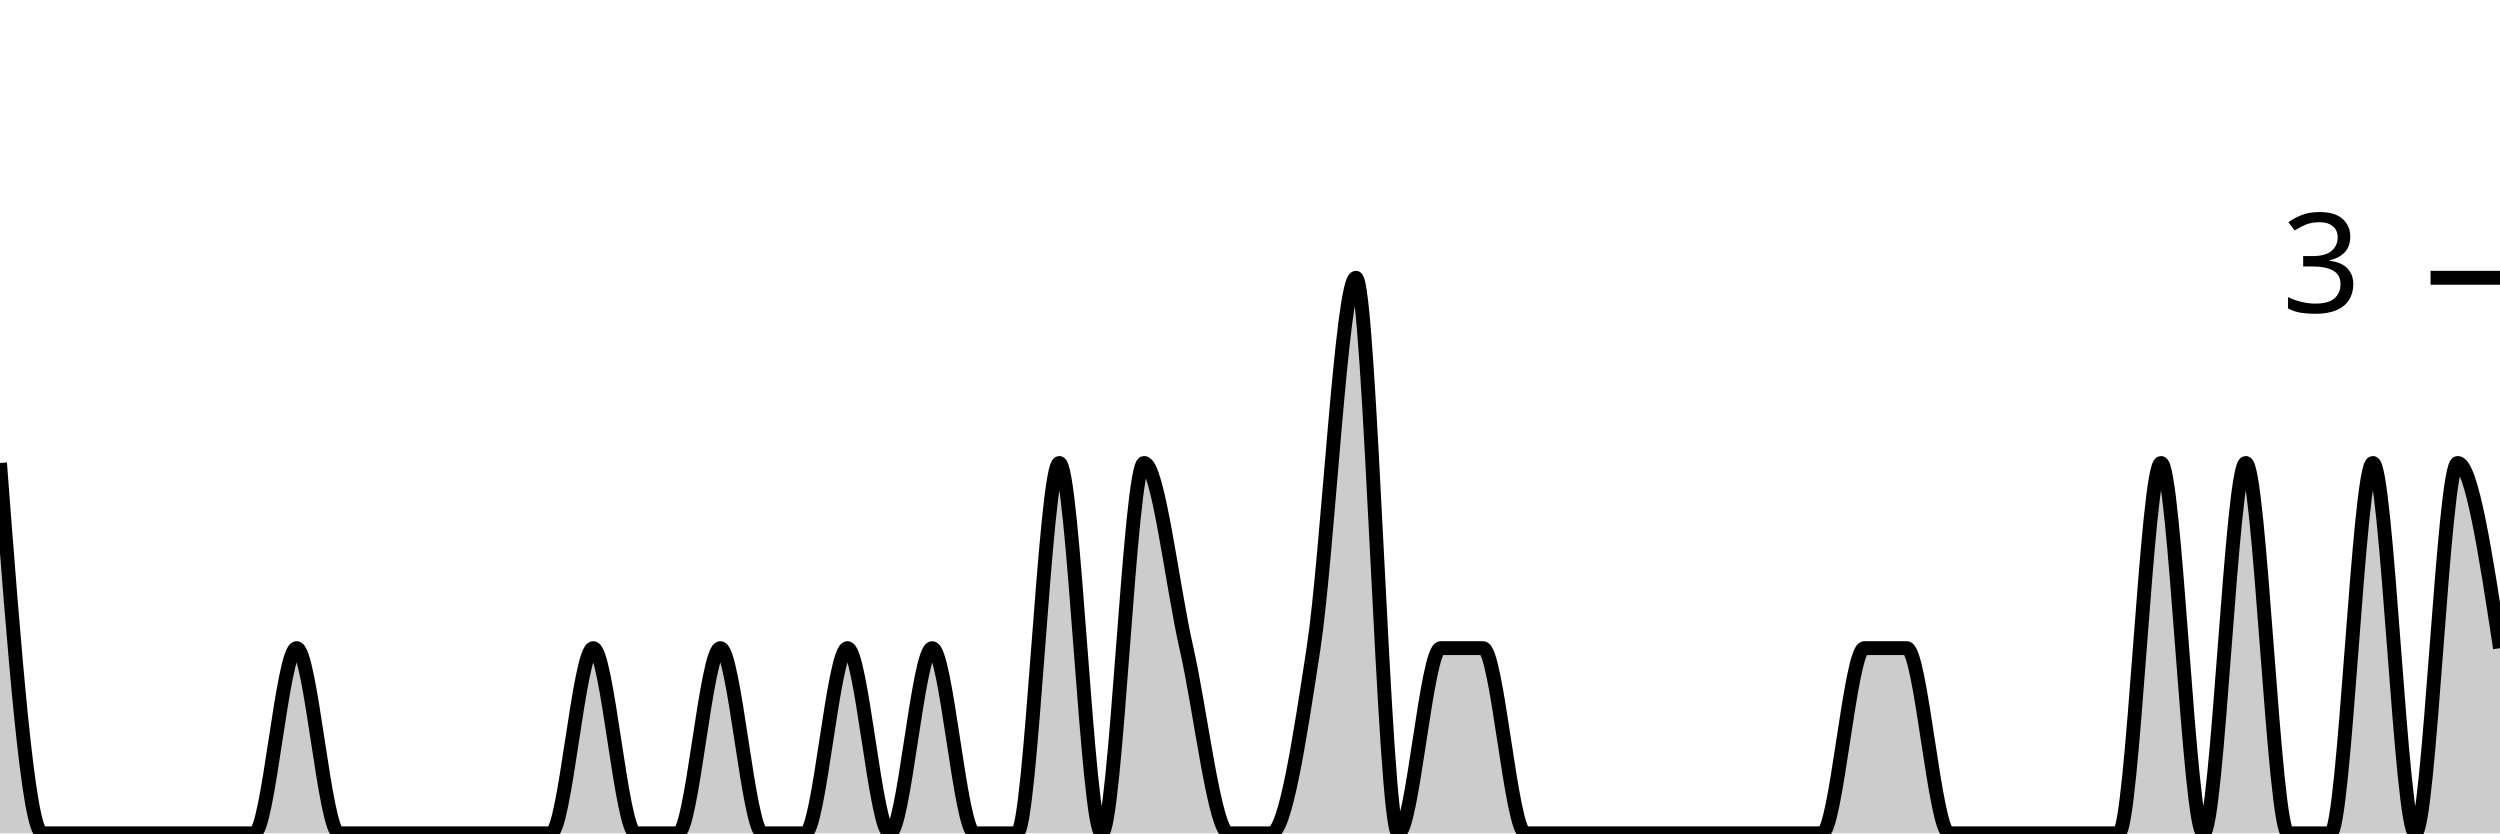
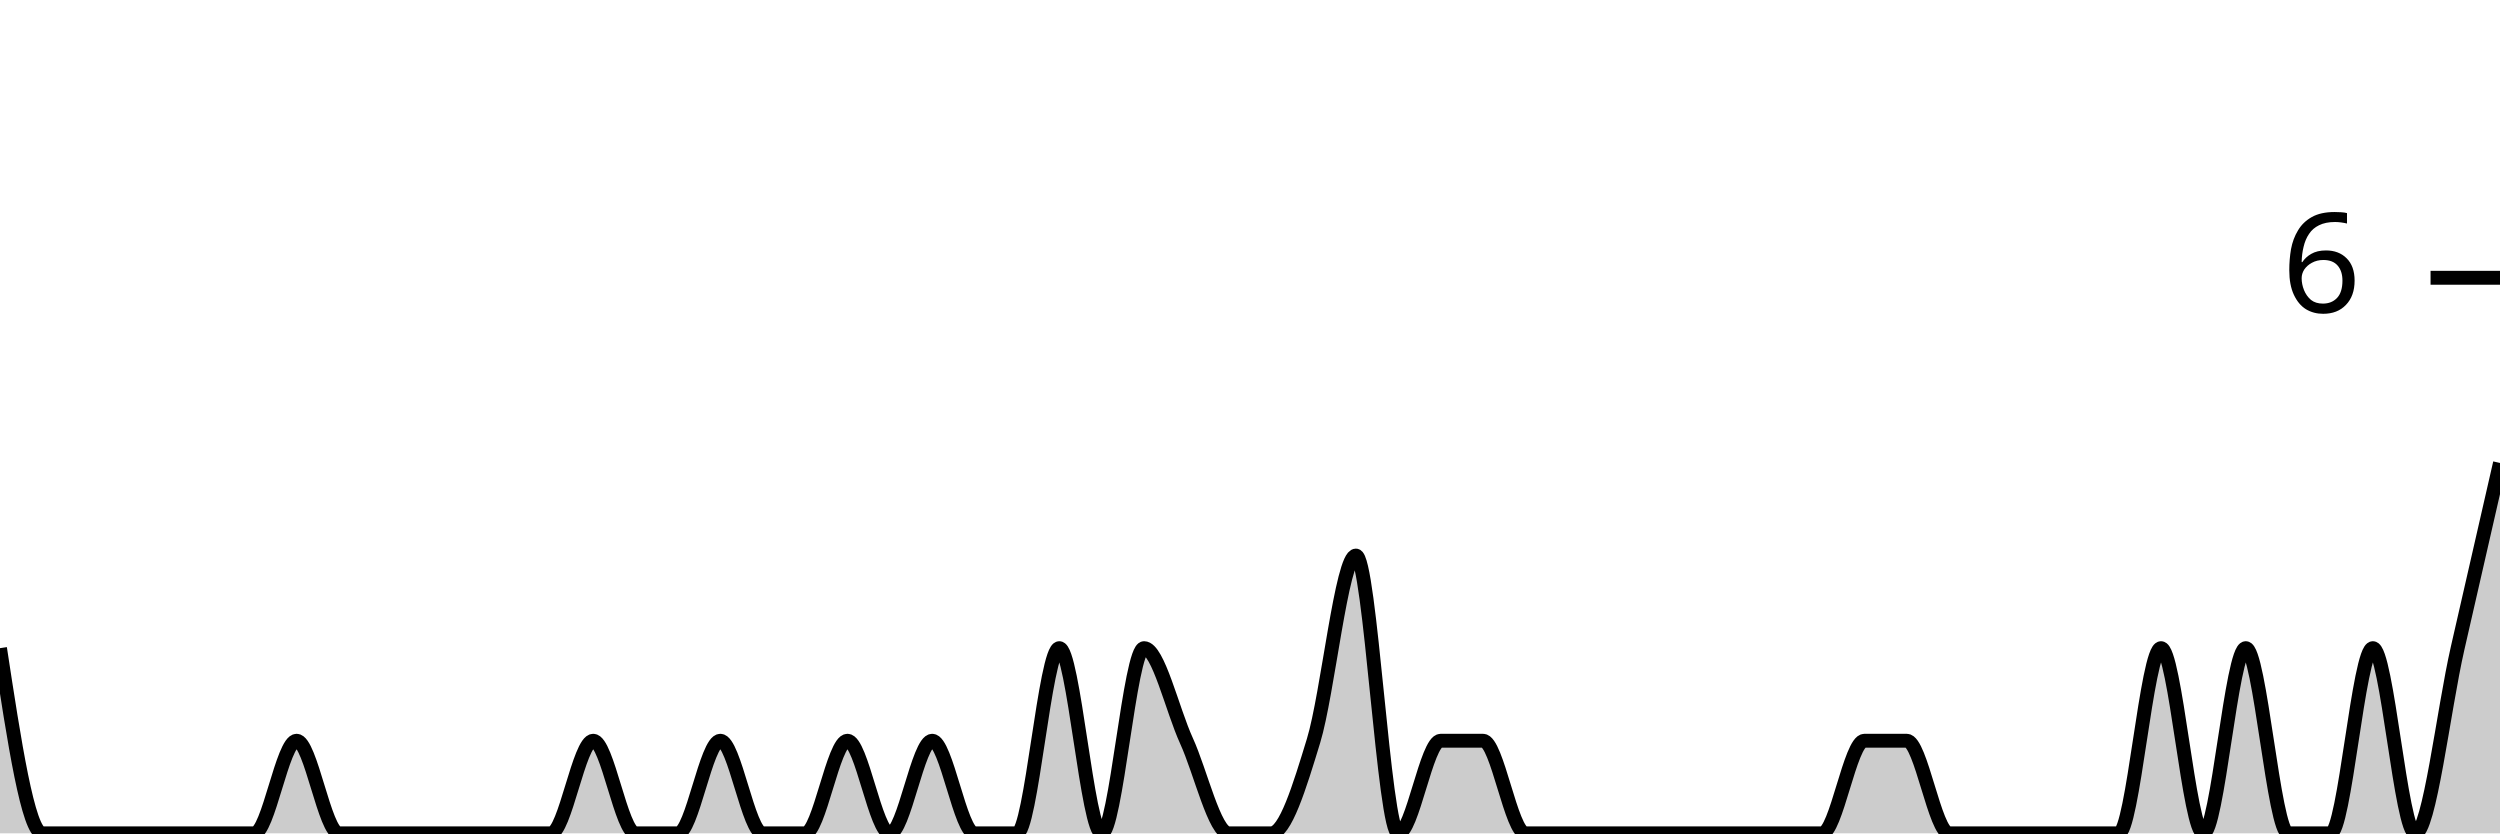
<svg xmlns="http://www.w3.org/2000/svg" viewBox="0 0 180 60">
  <g transform="translate(0,20)">
-     <path class="area" fill="rgba(0, 0, 0, 0.2)" d="M0,13.333C1.017,26.667,2.034,40,3.051,40C4.068,40,5.085,40,6.102,40C7.119,40,8.136,40,9.153,40C10.169,40,11.186,40,12.203,40C13.22,40,14.237,40,15.254,40C16.271,40,17.288,40,18.305,40C19.322,40,20.339,26.667,21.356,26.667C22.373,26.667,23.39,40,24.407,40C25.424,40,26.441,40,27.458,40C28.475,40,29.492,40,30.508,40C31.525,40,32.542,40,33.559,40C34.576,40,35.593,40,36.61,40C37.627,40,38.644,40,39.661,40C40.678,40,41.695,26.667,42.712,26.667C43.729,26.667,44.746,40,45.763,40C46.78,40,47.797,40,48.814,40C49.831,40,50.847,26.667,51.864,26.667C52.881,26.667,53.898,40,54.915,40C55.932,40,56.949,40,57.966,40C58.983,40,60,26.667,61.017,26.667C62.034,26.667,63.051,40,64.068,40C65.085,40,66.102,26.667,67.119,26.667C68.136,26.667,69.153,40,70.169,40C71.186,40,72.203,40,73.22,40C74.237,40,75.254,13.333,76.271,13.333C77.288,13.333,78.305,40,79.322,40C80.339,40,81.356,13.333,82.373,13.333C83.39,13.333,84.407,22.222,85.424,26.667C86.441,31.111,87.458,40,88.475,40C89.492,40,90.508,40,91.525,40C92.542,40,93.559,33.333,94.576,26.667C95.593,20,96.61,0,97.627,0C98.644,0,99.661,40,100.678,40C101.695,40,102.712,26.667,103.729,26.667C104.746,26.667,105.763,26.667,106.78,26.667C107.797,26.667,108.814,40,109.831,40C110.847,40,111.864,40,112.881,40C113.898,40,114.915,40,115.932,40C116.949,40,117.966,40,118.983,40C120,40,121.017,40,122.034,40C123.051,40,124.068,40,125.085,40C126.102,40,127.119,40,128.136,40C129.153,40,130.169,40,131.186,40C132.203,40,133.22,26.667,134.237,26.667C135.254,26.667,136.271,26.667,137.288,26.667C138.305,26.667,139.322,40,140.339,40C141.356,40,142.373,40,143.39,40C144.407,40,145.424,40,146.441,40C147.458,40,148.475,40,149.492,40C150.508,40,151.525,40,152.542,40C153.559,40,154.576,13.333,155.593,13.333C156.61,13.333,157.627,40,158.644,40C159.661,40,160.678,13.333,161.695,13.333C162.712,13.333,163.729,40,164.746,40C165.763,40,166.78,40,167.797,40C168.814,40,169.831,13.333,170.847,13.333C171.864,13.333,172.881,40,173.898,40C174.915,40,175.932,13.333,176.949,13.333C177.966,13.333,178.983,20,180,26.667L180,40C178.983,40,177.966,40,176.949,40C175.932,40,174.915,40,173.898,40C172.881,40,171.864,40,170.847,40C169.831,40,168.814,40,167.797,40C166.78,40,165.763,40,164.746,40C163.729,40,162.712,40,161.695,40C160.678,40,159.661,40,158.644,40C157.627,40,156.61,40,155.593,40C154.576,40,153.559,40,152.542,40C151.525,40,150.508,40,149.492,40C148.475,40,147.458,40,146.441,40C145.424,40,144.407,40,143.39,40C142.373,40,141.356,40,140.339,40C139.322,40,138.305,40,137.288,40C136.271,40,135.254,40,134.237,40C133.22,40,132.203,40,131.186,40C130.169,40,129.153,40,128.136,40C127.119,40,126.102,40,125.085,40C124.068,40,123.051,40,122.034,40C121.017,40,120,40,118.983,40C117.966,40,116.949,40,115.932,40C114.915,40,113.898,40,112.881,40C111.864,40,110.847,40,109.831,40C108.814,40,107.797,40,106.78,40C105.763,40,104.746,40,103.729,40C102.712,40,101.695,40,100.678,40C99.661,40,98.644,40,97.627,40C96.61,40,95.593,40,94.576,40C93.559,40,92.542,40,91.525,40C90.508,40,89.492,40,88.475,40C87.458,40,86.441,40,85.424,40C84.407,40,83.39,40,82.373,40C81.356,40,80.339,40,79.322,40C78.305,40,77.288,40,76.271,40C75.254,40,74.237,40,73.22,40C72.203,40,71.186,40,70.169,40C69.153,40,68.136,40,67.119,40C66.102,40,65.085,40,64.068,40C63.051,40,62.034,40,61.017,40C60,40,58.983,40,57.966,40C56.949,40,55.932,40,54.915,40C53.898,40,52.881,40,51.864,40C50.847,40,49.831,40,48.814,40C47.797,40,46.78,40,45.763,40C44.746,40,43.729,40,42.712,40C41.695,40,40.678,40,39.661,40C38.644,40,37.627,40,36.61,40C35.593,40,34.576,40,33.559,40C32.542,40,31.525,40,30.508,40C29.492,40,28.475,40,27.458,40C26.441,40,25.424,40,24.407,40C23.39,40,22.373,40,21.356,40C20.339,40,19.322,40,18.305,40C17.288,40,16.271,40,15.254,40C14.237,40,13.22,40,12.203,40C11.186,40,10.169,40,9.153,40C8.136,40,7.119,40,6.102,40C5.085,40,4.068,40,3.051,40C2.034,40,1.017,40,0,40Z" />
-     <path class="line" stroke="black" fill="none" d="M0,13.333C1.017,26.667,2.034,40,3.051,40C4.068,40,5.085,40,6.102,40C7.119,40,8.136,40,9.153,40C10.169,40,11.186,40,12.203,40C13.22,40,14.237,40,15.254,40C16.271,40,17.288,40,18.305,40C19.322,40,20.339,26.667,21.356,26.667C22.373,26.667,23.39,40,24.407,40C25.424,40,26.441,40,27.458,40C28.475,40,29.492,40,30.508,40C31.525,40,32.542,40,33.559,40C34.576,40,35.593,40,36.61,40C37.627,40,38.644,40,39.661,40C40.678,40,41.695,26.667,42.712,26.667C43.729,26.667,44.746,40,45.763,40C46.78,40,47.797,40,48.814,40C49.831,40,50.847,26.667,51.864,26.667C52.881,26.667,53.898,40,54.915,40C55.932,40,56.949,40,57.966,40C58.983,40,60,26.667,61.017,26.667C62.034,26.667,63.051,40,64.068,40C65.085,40,66.102,26.667,67.119,26.667C68.136,26.667,69.153,40,70.169,40C71.186,40,72.203,40,73.22,40C74.237,40,75.254,13.333,76.271,13.333C77.288,13.333,78.305,40,79.322,40C80.339,40,81.356,13.333,82.373,13.333C83.39,13.333,84.407,22.222,85.424,26.667C86.441,31.111,87.458,40,88.475,40C89.492,40,90.508,40,91.525,40C92.542,40,93.559,33.333,94.576,26.667C95.593,20,96.61,0,97.627,0C98.644,0,99.661,40,100.678,40C101.695,40,102.712,26.667,103.729,26.667C104.746,26.667,105.763,26.667,106.78,26.667C107.797,26.667,108.814,40,109.831,40C110.847,40,111.864,40,112.881,40C113.898,40,114.915,40,115.932,40C116.949,40,117.966,40,118.983,40C120,40,121.017,40,122.034,40C123.051,40,124.068,40,125.085,40C126.102,40,127.119,40,128.136,40C129.153,40,130.169,40,131.186,40C132.203,40,133.22,26.667,134.237,26.667C135.254,26.667,136.271,26.667,137.288,26.667C138.305,26.667,139.322,40,140.339,40C141.356,40,142.373,40,143.39,40C144.407,40,145.424,40,146.441,40C147.458,40,148.475,40,149.492,40C150.508,40,151.525,40,152.542,40C153.559,40,154.576,13.333,155.593,13.333C156.61,13.333,157.627,40,158.644,40C159.661,40,160.678,13.333,161.695,13.333C162.712,13.333,163.729,40,164.746,40C165.763,40,166.78,40,167.797,40C168.814,40,169.831,13.333,170.847,13.333C171.864,13.333,172.881,40,173.898,40C174.915,40,175.932,13.333,176.949,13.333C177.966,13.333,178.983,20,180,26.667" />
+     <path class="area" fill="rgba(0, 0, 0, 0.2)" d="M0,26.667C1.017,33.333,2.034,40,3.051,40C4.068,40,5.085,40,6.102,40C7.119,40,8.136,40,9.153,40C10.169,40,11.186,40,12.203,40C13.22,40,14.237,40,15.254,40C16.271,40,17.288,40,18.305,40C19.322,40,20.339,33.333,21.356,33.333C22.373,33.333,23.39,40,24.407,40C25.424,40,26.441,40,27.458,40C28.475,40,29.492,40,30.508,40C31.525,40,32.542,40,33.559,40C34.576,40,35.593,40,36.61,40C37.627,40,38.644,40,39.661,40C40.678,40,41.695,33.333,42.712,33.333C43.729,33.333,44.746,40,45.763,40C46.78,40,47.797,40,48.814,40C49.831,40,50.847,33.333,51.864,33.333C52.881,33.333,53.898,40,54.915,40C55.932,40,56.949,40,57.966,40C58.983,40,60,33.333,61.017,33.333C62.034,33.333,63.051,40,64.068,40C65.085,40,66.102,33.333,67.119,33.333C68.136,33.333,69.153,40,70.169,40C71.186,40,72.203,40,73.22,40C74.237,40,75.254,26.667,76.271,26.667C77.288,26.667,78.305,40,79.322,40C80.339,40,81.356,26.667,82.373,26.667C83.39,26.667,84.407,31.111,85.424,33.333C86.441,35.556,87.458,40,88.475,40C89.492,40,90.508,40,91.525,40C92.542,40,93.559,36.667,94.576,33.333C95.593,30,96.61,20,97.627,20C98.644,20,99.661,40,100.678,40C101.695,40,102.712,33.333,103.729,33.333C104.746,33.333,105.763,33.333,106.78,33.333C107.797,33.333,108.814,40,109.831,40C110.847,40,111.864,40,112.881,40C113.898,40,114.915,40,115.932,40C116.949,40,117.966,40,118.983,40C120,40,121.017,40,122.034,40C123.051,40,124.068,40,125.085,40C126.102,40,127.119,40,128.136,40C129.153,40,130.169,40,131.186,40C132.203,40,133.22,33.333,134.237,33.333C135.254,33.333,136.271,33.333,137.288,33.333C138.305,33.333,139.322,40,140.339,40C141.356,40,142.373,40,143.39,40C144.407,40,145.424,40,146.441,40C147.458,40,148.475,40,149.492,40C150.508,40,151.525,40,152.542,40C153.559,40,154.576,26.667,155.593,26.667C156.61,26.667,157.627,40,158.644,40C159.661,40,160.678,26.667,161.695,26.667C162.712,26.667,163.729,40,164.746,40C165.763,40,166.78,40,167.797,40C168.814,40,169.831,26.667,170.847,26.667C171.864,26.667,172.881,40,173.898,40C174.915,40,175.932,31.111,176.949,26.667C177.966,22.222,178.983,17.778,180,13.333L180,40C178.983,40,177.966,40,176.949,40C175.932,40,174.915,40,173.898,40C172.881,40,171.864,40,170.847,40C169.831,40,168.814,40,167.797,40C166.78,40,165.763,40,164.746,40C163.729,40,162.712,40,161.695,40C160.678,40,159.661,40,158.644,40C157.627,40,156.61,40,155.593,40C154.576,40,153.559,40,152.542,40C151.525,40,150.508,40,149.492,40C148.475,40,147.458,40,146.441,40C145.424,40,144.407,40,143.39,40C142.373,40,141.356,40,140.339,40C139.322,40,138.305,40,137.288,40C136.271,40,135.254,40,134.237,40C133.22,40,132.203,40,131.186,40C130.169,40,129.153,40,128.136,40C127.119,40,126.102,40,125.085,40C124.068,40,123.051,40,122.034,40C121.017,40,120,40,118.983,40C117.966,40,116.949,40,115.932,40C114.915,40,113.898,40,112.881,40C111.864,40,110.847,40,109.831,40C108.814,40,107.797,40,106.78,40C105.763,40,104.746,40,103.729,40C102.712,40,101.695,40,100.678,40C99.661,40,98.644,40,97.627,40C96.61,40,95.593,40,94.576,40C93.559,40,92.542,40,91.525,40C90.508,40,89.492,40,88.475,40C87.458,40,86.441,40,85.424,40C84.407,40,83.39,40,82.373,40C81.356,40,80.339,40,79.322,40C78.305,40,77.288,40,76.271,40C75.254,40,74.237,40,73.22,40C72.203,40,71.186,40,70.169,40C69.153,40,68.136,40,67.119,40C66.102,40,65.085,40,64.068,40C63.051,40,62.034,40,61.017,40C60,40,58.983,40,57.966,40C56.949,40,55.932,40,54.915,40C53.898,40,52.881,40,51.864,40C50.847,40,49.831,40,48.814,40C47.797,40,46.78,40,45.763,40C44.746,40,43.729,40,42.712,40C41.695,40,40.678,40,39.661,40C38.644,40,37.627,40,36.61,40C35.593,40,34.576,40,33.559,40C32.542,40,31.525,40,30.508,40C29.492,40,28.475,40,27.458,40C26.441,40,25.424,40,24.407,40C23.39,40,22.373,40,21.356,40C20.339,40,19.322,40,18.305,40C17.288,40,16.271,40,15.254,40C14.237,40,13.22,40,12.203,40C11.186,40,10.169,40,9.153,40C8.136,40,7.119,40,6.102,40C5.085,40,4.068,40,3.051,40C2.034,40,1.017,40,0,40Z" />
+     <path class="line" stroke="black" fill="none" d="M0,26.667C1.017,33.333,2.034,40,3.051,40C4.068,40,5.085,40,6.102,40C7.119,40,8.136,40,9.153,40C10.169,40,11.186,40,12.203,40C13.22,40,14.237,40,15.254,40C16.271,40,17.288,40,18.305,40C19.322,40,20.339,33.333,21.356,33.333C22.373,33.333,23.39,40,24.407,40C25.424,40,26.441,40,27.458,40C28.475,40,29.492,40,30.508,40C31.525,40,32.542,40,33.559,40C34.576,40,35.593,40,36.61,40C37.627,40,38.644,40,39.661,40C40.678,40,41.695,33.333,42.712,33.333C43.729,33.333,44.746,40,45.763,40C46.78,40,47.797,40,48.814,40C49.831,40,50.847,33.333,51.864,33.333C52.881,33.333,53.898,40,54.915,40C55.932,40,56.949,40,57.966,40C58.983,40,60,33.333,61.017,33.333C62.034,33.333,63.051,40,64.068,40C65.085,40,66.102,33.333,67.119,33.333C68.136,33.333,69.153,40,70.169,40C71.186,40,72.203,40,73.22,40C74.237,40,75.254,26.667,76.271,26.667C77.288,26.667,78.305,40,79.322,40C80.339,40,81.356,26.667,82.373,26.667C83.39,26.667,84.407,31.111,85.424,33.333C86.441,35.556,87.458,40,88.475,40C89.492,40,90.508,40,91.525,40C92.542,40,93.559,36.667,94.576,33.333C95.593,30,96.61,20,97.627,20C98.644,20,99.661,40,100.678,40C101.695,40,102.712,33.333,103.729,33.333C104.746,33.333,105.763,33.333,106.78,33.333C107.797,33.333,108.814,40,109.831,40C110.847,40,111.864,40,112.881,40C113.898,40,114.915,40,115.932,40C116.949,40,117.966,40,118.983,40C120,40,121.017,40,122.034,40C123.051,40,124.068,40,125.085,40C126.102,40,127.119,40,128.136,40C129.153,40,130.169,40,131.186,40C132.203,40,133.22,33.333,134.237,33.333C135.254,33.333,136.271,33.333,137.288,33.333C138.305,33.333,139.322,40,140.339,40C141.356,40,142.373,40,143.39,40C144.407,40,145.424,40,146.441,40C147.458,40,148.475,40,149.492,40C150.508,40,151.525,40,152.542,40C153.559,40,154.576,26.667,155.593,26.667C156.61,26.667,157.627,40,158.644,40C159.661,40,160.678,26.667,161.695,26.667C162.712,26.667,163.729,40,164.746,40C165.763,40,166.78,40,167.797,40C168.814,40,169.831,26.667,170.847,26.667C171.864,26.667,172.881,40,173.898,40C174.915,40,175.932,31.111,176.949,26.667C177.966,22.222,178.983,17.778,180,13.333" />
    <path class="axis-ceiling" stroke-width="1" stroke="black" fill="none" d="M175,0L180,0" />
-     <text class="axis-ceiling-label" font-family="sans-serif" text-anchor="end" font-size="10px" x="170" y="2.5">3</text>
+     <text class="axis-ceiling-label" font-family="sans-serif" text-anchor="end" font-size="10px" x="170" y="2.5">6</text>
  </g>
</svg>
